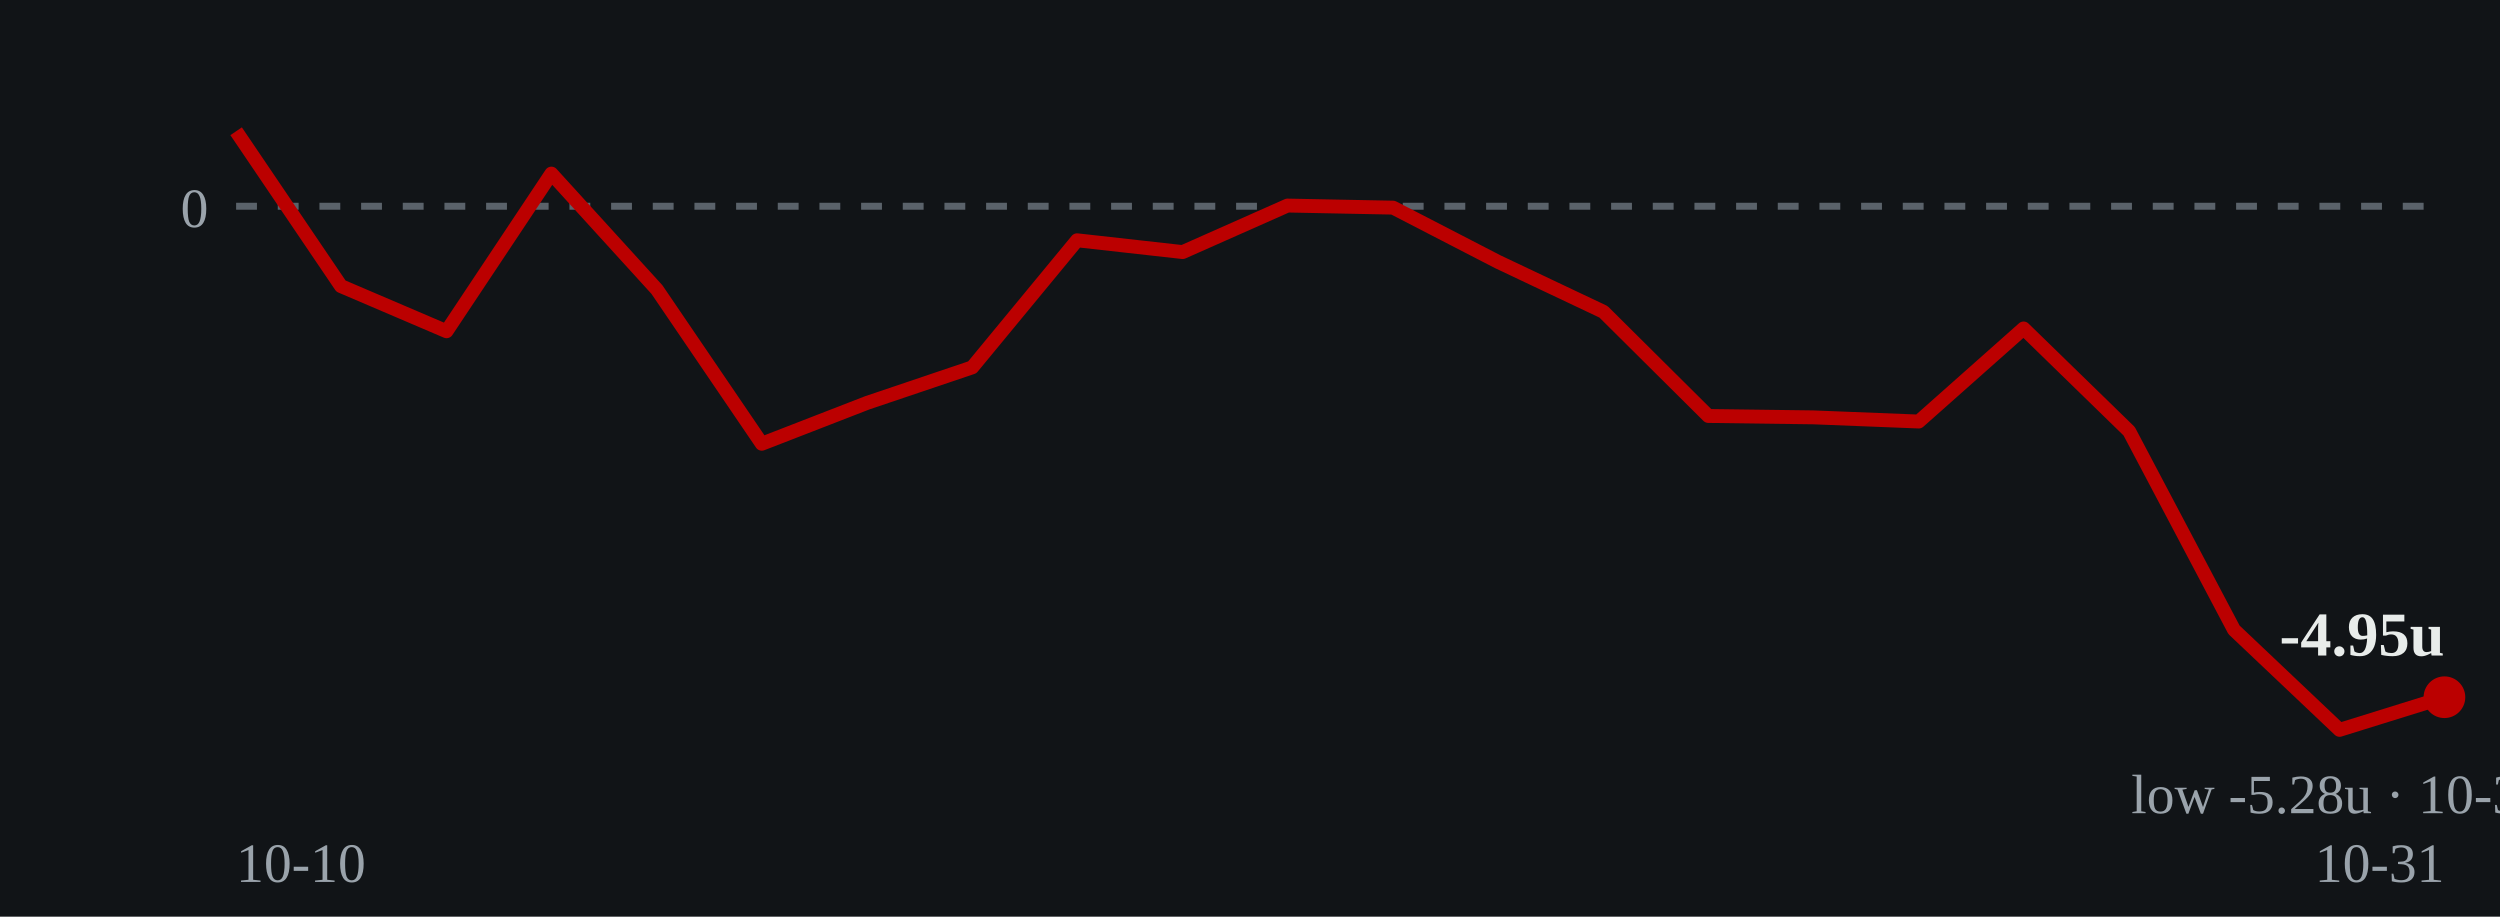
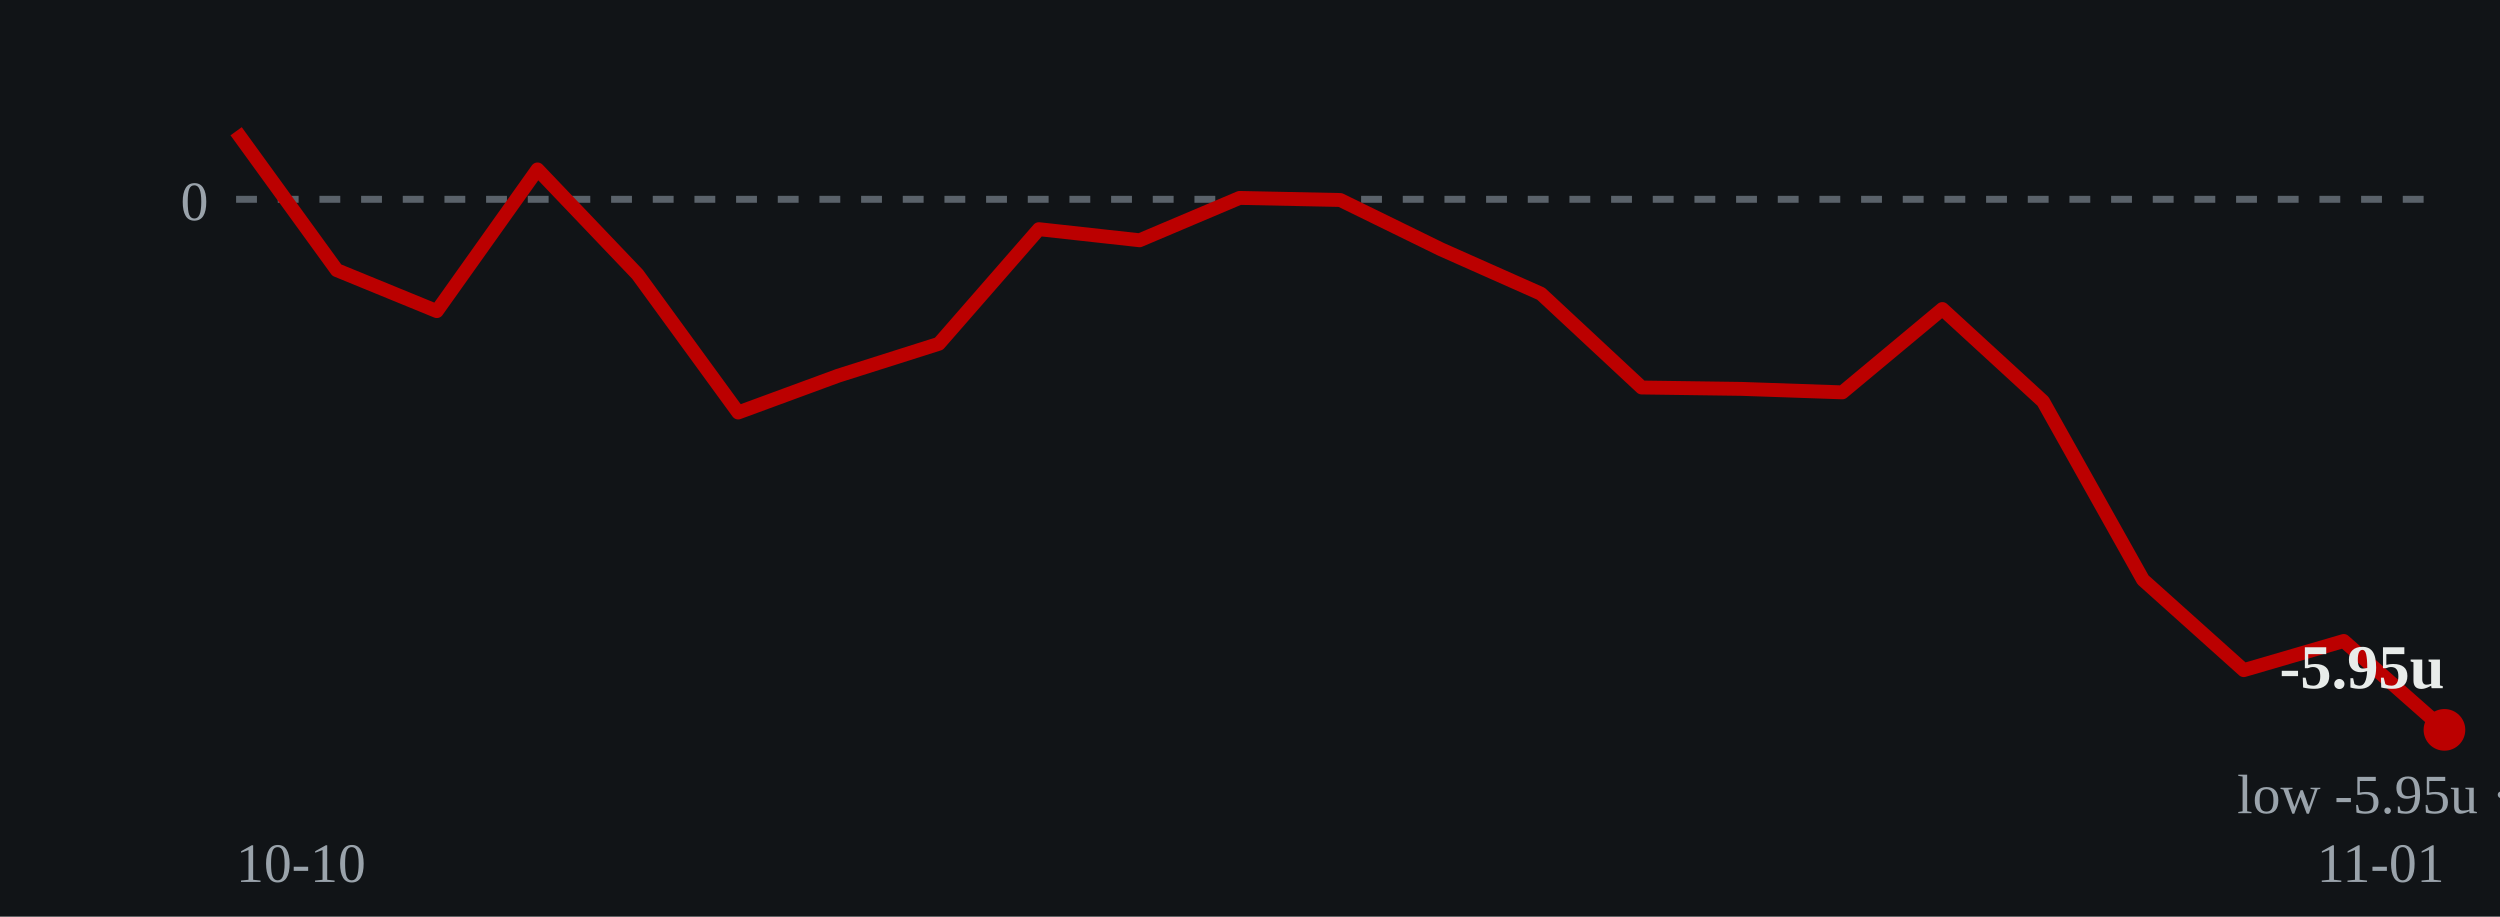
- <svg xmlns="http://www.w3.org/2000/svg" viewBox="0 0 360 132" role="img" aria-label="Cumulative units over time: ends at -4.95 units on 2026-10-31">
+ <svg xmlns="http://www.w3.org/2000/svg" viewBox="0 0 360 132" role="img" aria-label="Cumulative units over time: ends at -5.95 units on 2026-11-01">
  <rect width="360" height="132" fill="#111417" />
-   <line x1="34" y1="29.7" x2="352" y2="29.7" stroke="#5a626a" stroke-width="1" stroke-dasharray="3 3" />
-   <text x="30" y="32.7" fill="#9aa3ab" font-size="8" text-anchor="end">0</text>
-   <polyline points="34.0,18.9 49.1,41.2 64.3,47.7 79.4,25.0 94.6,41.7 109.7,63.9 124.9,58.0 140.0,52.9 155.1,34.6 170.3,36.3 185.4,29.6 200.6,29.9 215.7,37.7 230.9,44.9 246.0,59.9 261.1,60.1 276.3,60.7 291.4,47.3 306.6,62.1 321.7,90.7 336.9,105.1 352.0,100.4" fill="none" stroke="#bb0000" stroke-width="2" stroke-linejoin="round" />
-   <circle cx="352.0" cy="100.4" r="3" fill="#bb0000" />
-   <text x="352.0" y="94.4" fill="#e8ecea" font-size="9" font-weight="bold" text-anchor="end">-4.95u</text>
-   <text x="336.9" y="117.1" fill="#9aa3ab" font-size="8" text-anchor="middle">low -5.28u · 10-30</text>
+   <line x1="34" y1="28.7" x2="352" y2="28.7" stroke="#5a626a" stroke-width="1" stroke-dasharray="3 3" />
+   <text x="30" y="31.7" fill="#9aa3ab" font-size="8" text-anchor="end">0</text>
+   <polyline points="34.0,18.9 48.5,38.9 62.9,44.8 77.4,24.4 91.8,39.5 106.3,59.4 120.7,54.1 135.2,49.5 149.6,33.0 164.1,34.6 178.5,28.5 193.0,28.8 207.5,35.9 221.9,42.3 236.4,55.8 250.8,56.0 265.3,56.5 279.7,44.5 294.2,57.8 308.6,83.5 323.1,96.5 337.5,92.3 352.0,105.1" fill="none" stroke="#bb0000" stroke-width="2" stroke-linejoin="round" />
+   <circle cx="352.0" cy="105.1" r="3" fill="#bb0000" />
+   <text x="352.0" y="99.1" fill="#e8ecea" font-size="9" font-weight="bold" text-anchor="end">-5.95u</text>
+   <text x="352.0" y="117.1" fill="#9aa3ab" font-size="8" text-anchor="middle">low -5.95u · 11-01</text>
  <text x="34" y="127" fill="#9aa3ab" font-size="8">10-10</text>
-   <text x="352" y="127" fill="#9aa3ab" font-size="8" text-anchor="end">10-31</text>
+   <text x="352" y="127" fill="#9aa3ab" font-size="8" text-anchor="end">11-01</text>
</svg>
